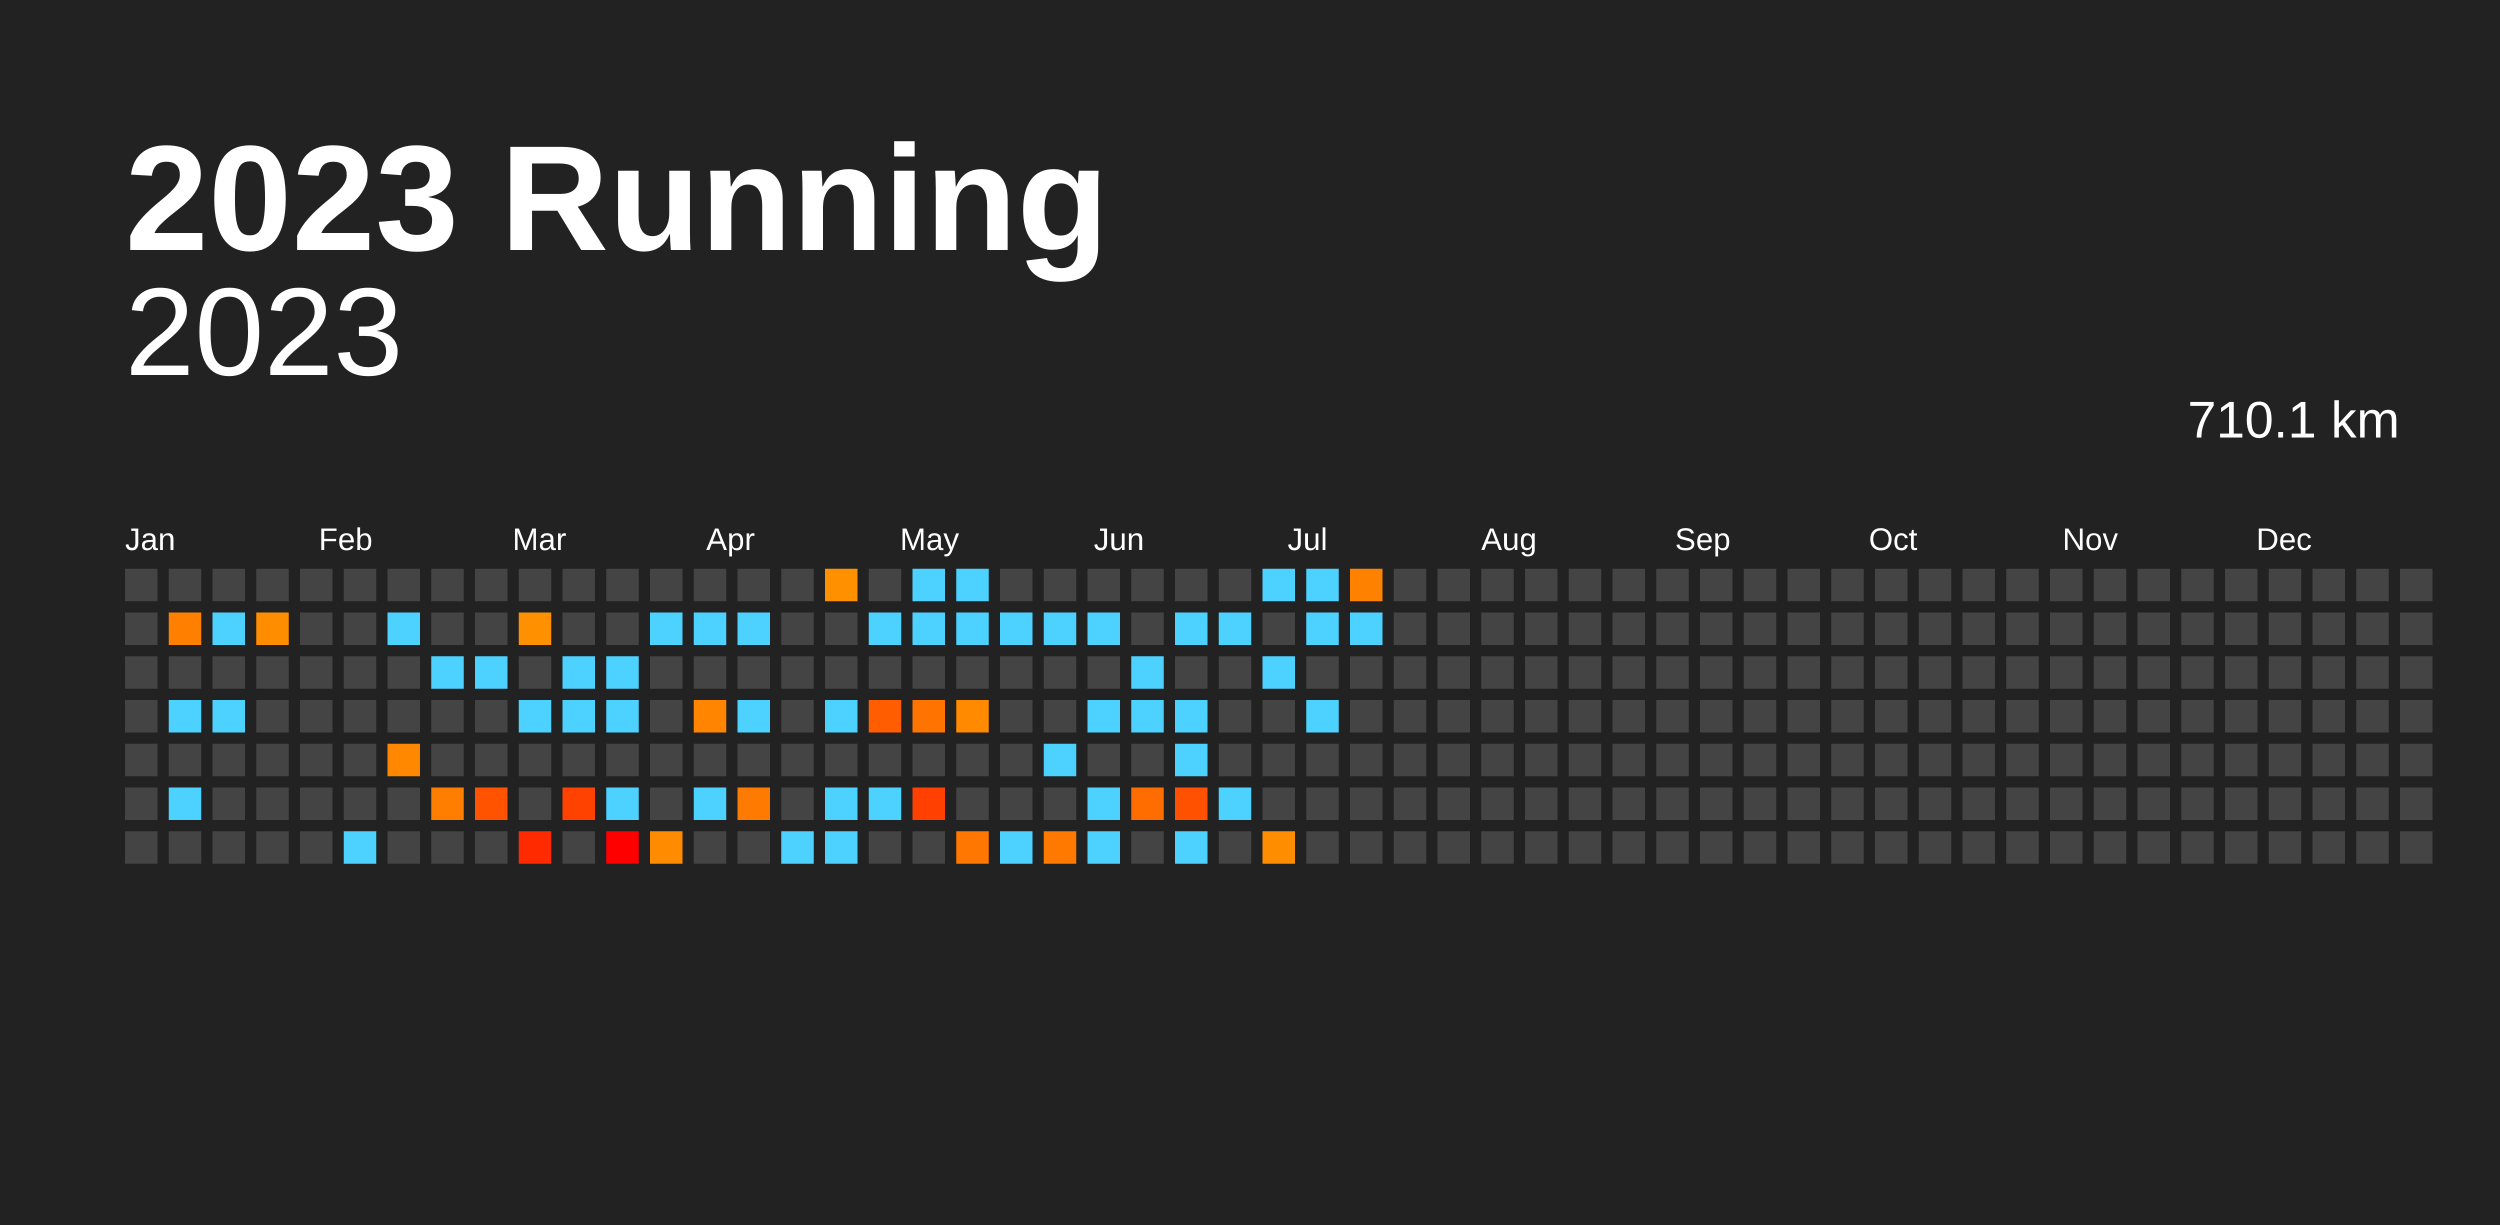
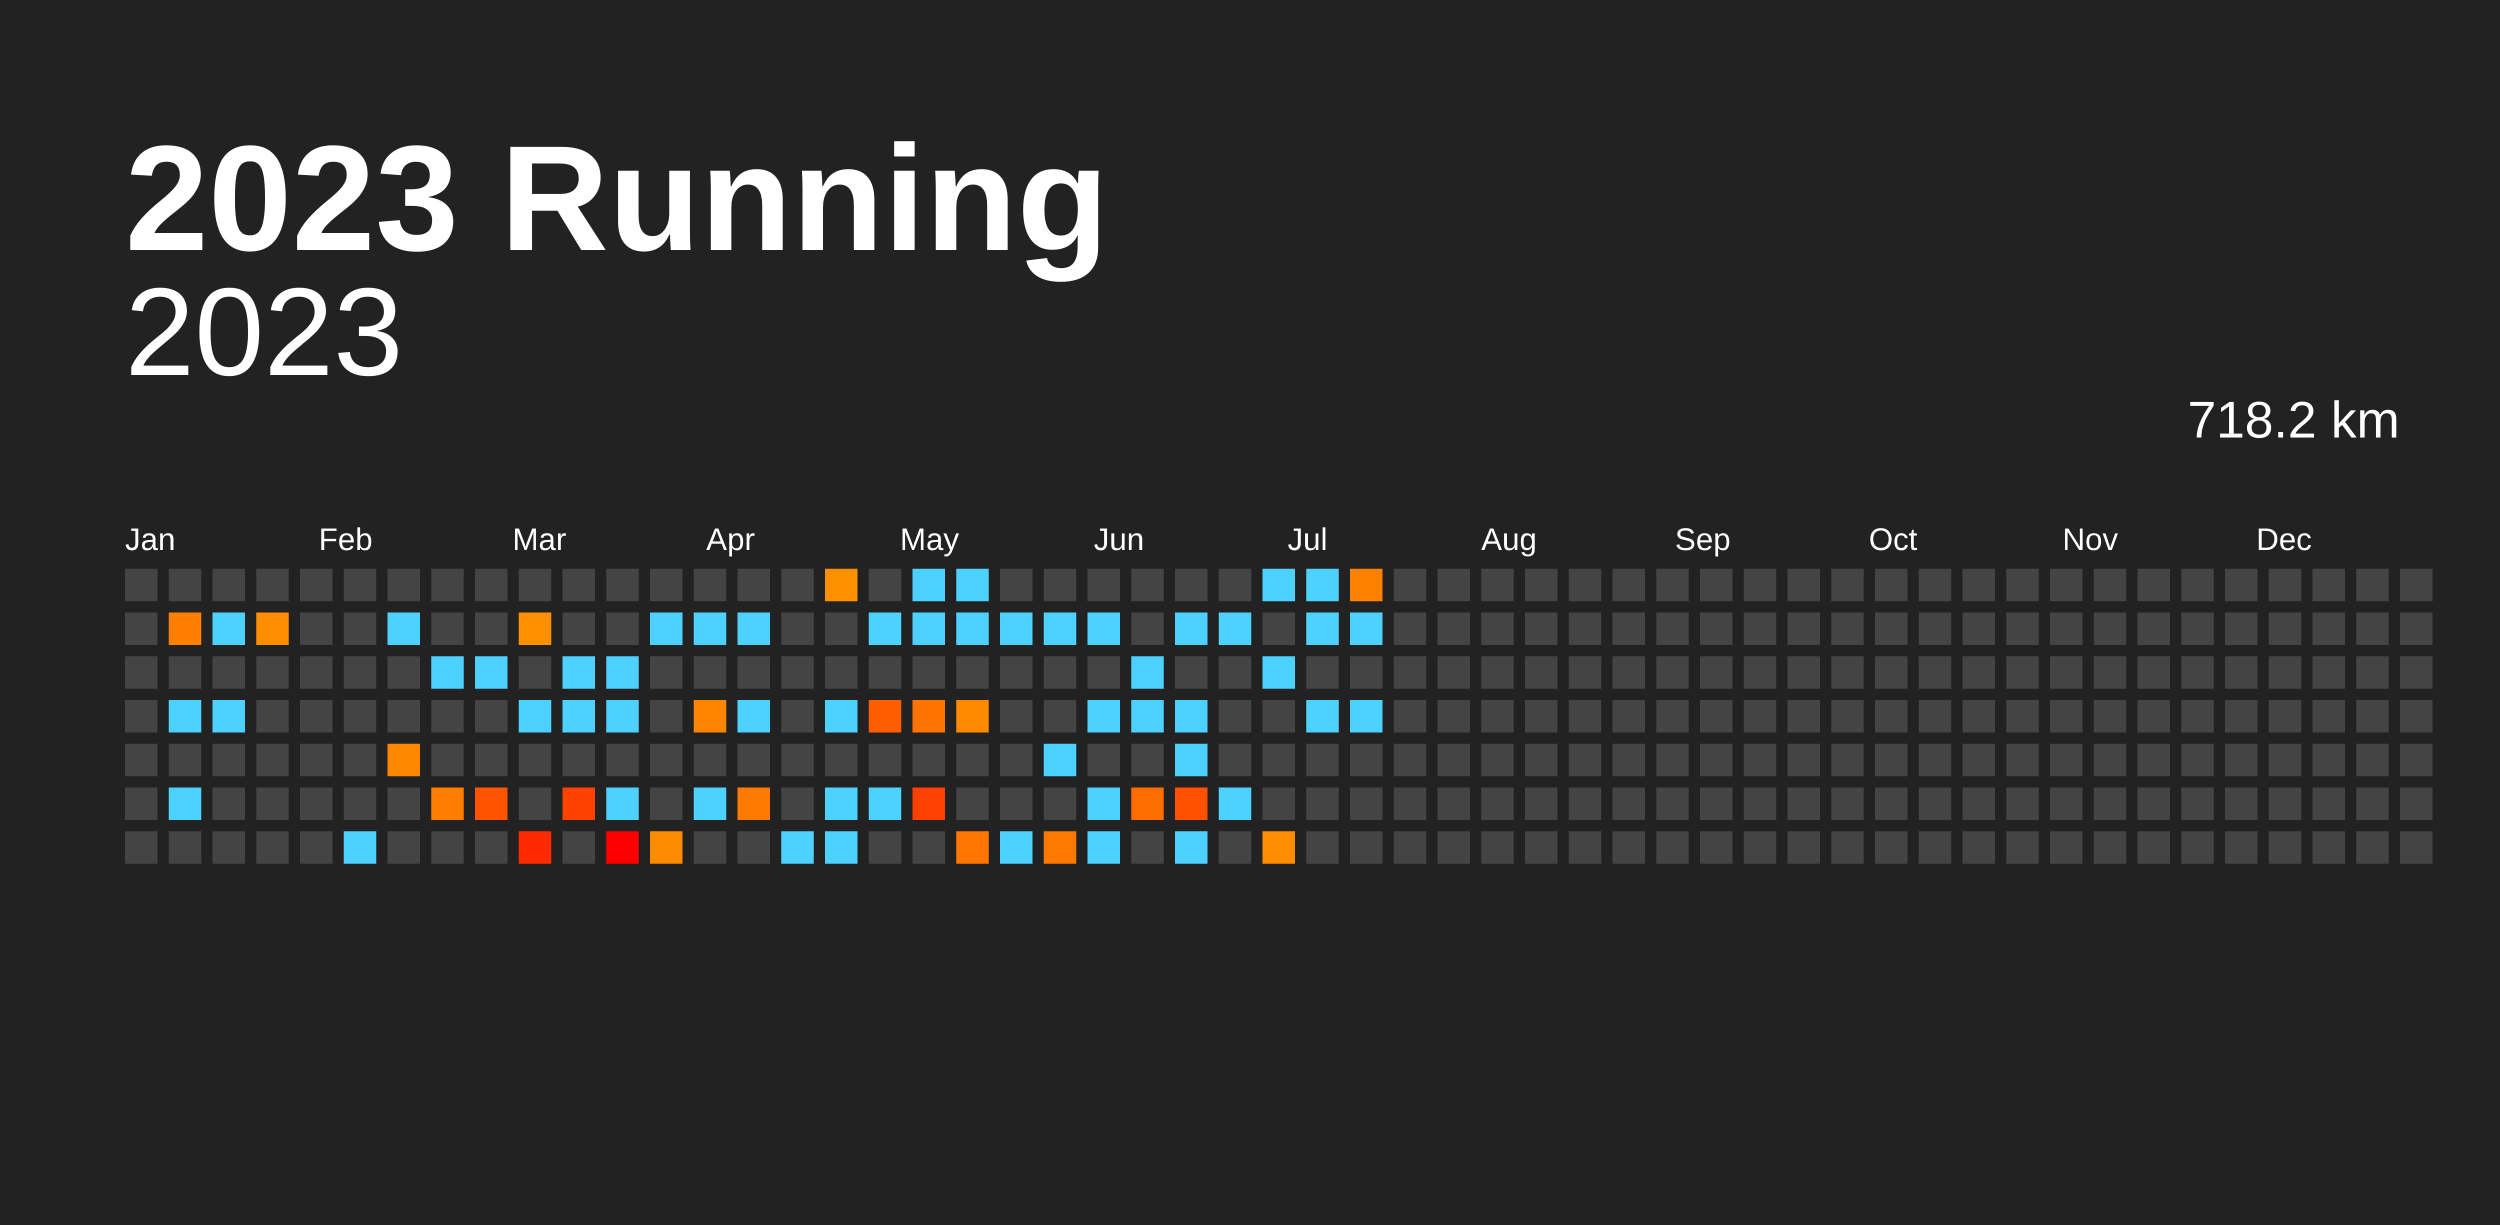
<svg xmlns="http://www.w3.org/2000/svg" baseProfile="full" height="98mm" version="1.1" viewBox="0,0,200,98" width="200mm">
  <defs />
  <rect fill="#222222" height="98" width="200" x="0" y="0" />
  <text fill="#FFFFFF" style="font-size:12px; font-family:Arial; font-weight:bold;" x="10" y="20">2023 Running</text>
  <text alignment-baseline="hanging" fill="#FFFFFF" style="font-size:10.0px; font-family:Arial;" x="10" y="30">2023</text>
-   <text alignment-baseline="hanging" fill="#FFFFFF" style="font-size:4.125px; font-family:Arial;" x="175" y="35">710.1 km</text>
+   <text alignment-baseline="hanging" fill="#FFFFFF" style="font-size:4.125px; font-family:Arial;" x="175" y="35">718.2 km</text>
  <text fill="#FFFFFF" style="font-size:2.5px; font-family:Arial" x="10.0" y="44">Jan</text>
  <text fill="#FFFFFF" style="font-size:2.5px; font-family:Arial" x="25.5" y="44">Feb</text>
  <text fill="#FFFFFF" style="font-size:2.5px; font-family:Arial" x="41.0" y="44">Mar</text>
  <text fill="#FFFFFF" style="font-size:2.5px; font-family:Arial" x="56.5" y="44">Apr</text>
  <text fill="#FFFFFF" style="font-size:2.5px; font-family:Arial" x="72.0" y="44">May</text>
  <text fill="#FFFFFF" style="font-size:2.5px; font-family:Arial" x="87.5" y="44">Jun</text>
  <text fill="#FFFFFF" style="font-size:2.5px; font-family:Arial" x="103.0" y="44">Jul</text>
  <text fill="#FFFFFF" style="font-size:2.5px; font-family:Arial" x="118.5" y="44">Aug</text>
  <text fill="#FFFFFF" style="font-size:2.5px; font-family:Arial" x="134.0" y="44">Sep</text>
  <text fill="#FFFFFF" style="font-size:2.5px; font-family:Arial" x="149.5" y="44">Oct</text>
  <text fill="#FFFFFF" style="font-size:2.5px; font-family:Arial" x="165.0" y="44">Nov</text>
  <text fill="#FFFFFF" style="font-size:2.5px; font-family:Arial" x="180.5" y="44">Dec</text>
  <rect fill="#444444" height="2.6" width="2.6" x="10.0" y="45.5" />
  <rect fill="#444444" height="2.6" width="2.6" x="10.0" y="49.0" />
  <rect fill="#444444" height="2.6" width="2.6" x="10.0" y="52.5" />
  <rect fill="#444444" height="2.6" width="2.6" x="10.0" y="56.0" />
  <rect fill="#444444" height="2.6" width="2.6" x="10.0" y="59.5" />
  <rect fill="#444444" height="2.6" width="2.6" x="10.0" y="63.0" />
  <rect fill="#444444" height="2.6" width="2.6" x="10.0" y="66.5" />
  <rect fill="#444444" height="2.6" width="2.6" x="13.5" y="45.5" />
  <rect fill="#ff8000" height="2.6" width="2.6" x="13.5" y="49.0" />
  <rect fill="#444444" height="2.6" width="2.6" x="13.5" y="52.5" />
  <rect fill="#4dd2ff" height="2.6" width="2.6" x="13.5" y="56.0" />
  <rect fill="#444444" height="2.6" width="2.6" x="13.5" y="59.5" />
  <rect fill="#4dd2ff" height="2.6" width="2.6" x="13.5" y="63.0" />
  <rect fill="#444444" height="2.6" width="2.6" x="13.5" y="66.5" />
  <rect fill="#444444" height="2.6" width="2.6" x="17.0" y="45.5" />
  <rect fill="#4dd2ff" height="2.6" width="2.6" x="17.0" y="49.0" />
  <rect fill="#444444" height="2.6" width="2.6" x="17.0" y="52.5" />
  <rect fill="#4dd2ff" height="2.6" width="2.6" x="17.0" y="56.0" />
  <rect fill="#444444" height="2.6" width="2.6" x="17.0" y="59.5" />
  <rect fill="#444444" height="2.6" width="2.6" x="17.0" y="63.0" />
  <rect fill="#444444" height="2.6" width="2.6" x="17.0" y="66.5" />
  <rect fill="#444444" height="2.6" width="2.6" x="20.5" y="45.5" />
  <rect fill="#ff8d00" height="2.6" width="2.6" x="20.5" y="49.0" />
  <rect fill="#444444" height="2.6" width="2.6" x="20.5" y="52.5" />
  <rect fill="#444444" height="2.6" width="2.6" x="20.5" y="56.0" />
  <rect fill="#444444" height="2.6" width="2.6" x="20.5" y="59.5" />
  <rect fill="#444444" height="2.6" width="2.6" x="20.5" y="63.0" />
  <rect fill="#444444" height="2.6" width="2.6" x="20.5" y="66.5" />
  <rect fill="#444444" height="2.6" width="2.6" x="24.0" y="45.5" />
  <rect fill="#444444" height="2.6" width="2.6" x="24.0" y="49.0" />
  <rect fill="#444444" height="2.6" width="2.6" x="24.0" y="52.5" />
  <rect fill="#444444" height="2.6" width="2.6" x="24.0" y="56.0" />
  <rect fill="#444444" height="2.6" width="2.6" x="24.0" y="59.5" />
  <rect fill="#444444" height="2.6" width="2.6" x="24.0" y="63.0" />
  <rect fill="#444444" height="2.6" width="2.6" x="24.0" y="66.5" />
  <rect fill="#444444" height="2.6" width="2.6" x="27.5" y="45.5" />
  <rect fill="#444444" height="2.6" width="2.6" x="27.5" y="49.0" />
  <rect fill="#444444" height="2.6" width="2.6" x="27.5" y="52.5" />
  <rect fill="#444444" height="2.6" width="2.6" x="27.5" y="56.0" />
  <rect fill="#444444" height="2.6" width="2.6" x="27.5" y="59.5" />
  <rect fill="#444444" height="2.6" width="2.6" x="27.5" y="63.0" />
  <rect fill="#4dd2ff" height="2.6" width="2.6" x="27.5" y="66.5" />
  <rect fill="#444444" height="2.6" width="2.6" x="31.0" y="45.5" />
  <rect fill="#4dd2ff" height="2.6" width="2.6" x="31.0" y="49.0" />
  <rect fill="#444444" height="2.6" width="2.6" x="31.0" y="52.5" />
  <rect fill="#444444" height="2.6" width="2.6" x="31.0" y="56.0" />
  <rect fill="#ff8800" height="2.6" width="2.6" x="31.0" y="59.5" />
  <rect fill="#444444" height="2.6" width="2.6" x="31.0" y="63.0" />
  <rect fill="#444444" height="2.6" width="2.6" x="31.0" y="66.5" />
  <rect fill="#444444" height="2.6" width="2.6" x="34.5" y="45.5" />
  <rect fill="#444444" height="2.6" width="2.6" x="34.5" y="49.0" />
  <rect fill="#4dd2ff" height="2.6" width="2.6" x="34.5" y="52.5" />
  <rect fill="#444444" height="2.6" width="2.6" x="34.5" y="56.0" />
  <rect fill="#444444" height="2.6" width="2.6" x="34.5" y="59.5" />
  <rect fill="#ff7e00" height="2.6" width="2.6" x="34.5" y="63.0" />
  <rect fill="#444444" height="2.6" width="2.6" x="34.5" y="66.5" />
  <rect fill="#444444" height="2.6" width="2.6" x="38.0" y="45.5" />
  <rect fill="#444444" height="2.6" width="2.6" x="38.0" y="49.0" />
  <rect fill="#4dd2ff" height="2.6" width="2.6" x="38.0" y="52.5" />
  <rect fill="#444444" height="2.6" width="2.6" x="38.0" y="56.0" />
  <rect fill="#444444" height="2.6" width="2.6" x="38.0" y="59.5" />
  <rect fill="#ff5300" height="2.6" width="2.6" x="38.0" y="63.0" />
  <rect fill="#444444" height="2.6" width="2.6" x="38.0" y="66.5" />
  <rect fill="#444444" height="2.6" width="2.6" x="41.5" y="45.5" />
  <rect fill="#ff9100" height="2.6" width="2.6" x="41.5" y="49.0" />
  <rect fill="#444444" height="2.6" width="2.6" x="41.5" y="52.5" />
  <rect fill="#4dd2ff" height="2.6" width="2.6" x="41.5" y="56.0" />
  <rect fill="#444444" height="2.6" width="2.6" x="41.5" y="59.5" />
  <rect fill="#444444" height="2.6" width="2.6" x="41.5" y="63.0" />
  <rect fill="#ff2a00" height="2.6" width="2.6" x="41.5" y="66.5" />
  <rect fill="#444444" height="2.6" width="2.6" x="45.0" y="45.5" />
  <rect fill="#444444" height="2.6" width="2.6" x="45.0" y="49.0" />
  <rect fill="#4dd2ff" height="2.6" width="2.6" x="45.0" y="52.5" />
  <rect fill="#4dd2ff" height="2.6" width="2.6" x="45.0" y="56.0" />
  <rect fill="#444444" height="2.6" width="2.6" x="45.0" y="59.5" />
  <rect fill="#ff4200" height="2.6" width="2.6" x="45.0" y="63.0" />
  <rect fill="#444444" height="2.6" width="2.6" x="45.0" y="66.5" />
  <rect fill="#444444" height="2.6" width="2.6" x="48.5" y="45.5" />
  <rect fill="#444444" height="2.6" width="2.6" x="48.5" y="49.0" />
  <rect fill="#4dd2ff" height="2.6" width="2.6" x="48.5" y="52.5" />
  <rect fill="#4dd2ff" height="2.6" width="2.6" x="48.5" y="56.0" />
  <rect fill="#444444" height="2.6" width="2.6" x="48.5" y="59.5" />
  <rect fill="#4dd2ff" height="2.6" width="2.6" x="48.5" y="63.0" />
  <rect fill="red" height="2.6" width="2.6" x="48.5" y="66.5" />
  <rect fill="#444444" height="2.6" width="2.6" x="52.0" y="45.5" />
  <rect fill="#4dd2ff" height="2.6" width="2.6" x="52.0" y="49.0" />
  <rect fill="#444444" height="2.6" width="2.6" x="52.0" y="52.5" />
  <rect fill="#444444" height="2.6" width="2.6" x="52.0" y="56.0" />
  <rect fill="#444444" height="2.6" width="2.6" x="52.0" y="59.5" />
  <rect fill="#444444" height="2.6" width="2.6" x="52.0" y="63.0" />
  <rect fill="#ff8b00" height="2.6" width="2.6" x="52.0" y="66.5" />
  <rect fill="#444444" height="2.6" width="2.6" x="55.5" y="45.5" />
  <rect fill="#4dd2ff" height="2.6" width="2.6" x="55.5" y="49.0" />
  <rect fill="#444444" height="2.6" width="2.6" x="55.5" y="52.5" />
  <rect fill="#ff8400" height="2.6" width="2.6" x="55.5" y="56.0" />
  <rect fill="#444444" height="2.6" width="2.6" x="55.5" y="59.5" />
  <rect fill="#4dd2ff" height="2.6" width="2.6" x="55.5" y="63.0" />
  <rect fill="#444444" height="2.6" width="2.6" x="55.5" y="66.5" />
  <rect fill="#444444" height="2.6" width="2.6" x="59.0" y="45.5" />
  <rect fill="#4dd2ff" height="2.6" width="2.6" x="59.0" y="49.0" />
  <rect fill="#444444" height="2.6" width="2.6" x="59.0" y="52.5" />
  <rect fill="#4dd2ff" height="2.6" width="2.6" x="59.0" y="56.0" />
  <rect fill="#444444" height="2.6" width="2.6" x="59.0" y="59.5" />
  <rect fill="#ff7a00" height="2.6" width="2.6" x="59.0" y="63.0" />
  <rect fill="#444444" height="2.6" width="2.6" x="59.0" y="66.5" />
  <rect fill="#444444" height="2.6" width="2.6" x="62.5" y="45.5" />
  <rect fill="#444444" height="2.6" width="2.6" x="62.5" y="49.0" />
  <rect fill="#444444" height="2.6" width="2.6" x="62.5" y="52.5" />
  <rect fill="#444444" height="2.6" width="2.6" x="62.5" y="56.0" />
  <rect fill="#444444" height="2.6" width="2.6" x="62.5" y="59.5" />
  <rect fill="#444444" height="2.6" width="2.6" x="62.5" y="63.0" />
  <rect fill="#4dd2ff" height="2.6" width="2.6" x="62.5" y="66.5" />
  <rect fill="#ff9100" height="2.6" width="2.6" x="66.0" y="45.5" />
  <rect fill="#444444" height="2.6" width="2.6" x="66.0" y="49.0" />
  <rect fill="#444444" height="2.6" width="2.6" x="66.0" y="52.5" />
  <rect fill="#4dd2ff" height="2.6" width="2.6" x="66.0" y="56.0" />
  <rect fill="#444444" height="2.6" width="2.6" x="66.0" y="59.5" />
  <rect fill="#4dd2ff" height="2.6" width="2.6" x="66.0" y="63.0" />
  <rect fill="#4dd2ff" height="2.6" width="2.6" x="66.0" y="66.5" />
  <rect fill="#444444" height="2.6" width="2.6" x="69.5" y="45.5" />
  <rect fill="#4dd2ff" height="2.6" width="2.6" x="69.5" y="49.0" />
  <rect fill="#444444" height="2.6" width="2.6" x="69.5" y="52.5" />
  <rect fill="#ff5d00" height="2.6" width="2.6" x="69.5" y="56.0" />
  <rect fill="#444444" height="2.6" width="2.6" x="69.5" y="59.5" />
  <rect fill="#4dd2ff" height="2.6" width="2.6" x="69.5" y="63.0" />
  <rect fill="#444444" height="2.6" width="2.6" x="69.5" y="66.5" />
  <rect fill="#4dd2ff" height="2.6" width="2.6" x="73.0" y="45.5" />
  <rect fill="#4dd2ff" height="2.6" width="2.6" x="73.0" y="49.0" />
  <rect fill="#444444" height="2.6" width="2.6" x="73.0" y="52.5" />
  <rect fill="#ff7300" height="2.6" width="2.6" x="73.0" y="56.0" />
  <rect fill="#444444" height="2.6" width="2.6" x="73.0" y="59.5" />
  <rect fill="#ff4000" height="2.6" width="2.6" x="73.0" y="63.0" />
  <rect fill="#444444" height="2.6" width="2.6" x="73.0" y="66.5" />
  <rect fill="#4dd2ff" height="2.6" width="2.6" x="76.5" y="45.5" />
  <rect fill="#4dd2ff" height="2.6" width="2.6" x="76.5" y="49.0" />
  <rect fill="#444444" height="2.6" width="2.6" x="76.5" y="52.5" />
  <rect fill="#ff8a00" height="2.6" width="2.6" x="76.5" y="56.0" />
  <rect fill="#444444" height="2.6" width="2.6" x="76.5" y="59.5" />
  <rect fill="#444444" height="2.6" width="2.6" x="76.5" y="63.0" />
  <rect fill="#ff7600" height="2.6" width="2.6" x="76.5" y="66.5" />
  <rect fill="#444444" height="2.6" width="2.6" x="80.0" y="45.5" />
  <rect fill="#4dd2ff" height="2.6" width="2.6" x="80.0" y="49.0" />
  <rect fill="#444444" height="2.6" width="2.6" x="80.0" y="52.5" />
  <rect fill="#444444" height="2.6" width="2.6" x="80.0" y="56.0" />
  <rect fill="#444444" height="2.6" width="2.6" x="80.0" y="59.5" />
  <rect fill="#444444" height="2.6" width="2.6" x="80.0" y="63.0" />
  <rect fill="#4dd2ff" height="2.6" width="2.6" x="80.0" y="66.5" />
  <rect fill="#444444" height="2.6" width="2.6" x="83.5" y="45.5" />
  <rect fill="#4dd2ff" height="2.6" width="2.6" x="83.5" y="49.0" />
  <rect fill="#444444" height="2.6" width="2.6" x="83.5" y="52.5" />
  <rect fill="#444444" height="2.6" width="2.6" x="83.5" y="56.0" />
  <rect fill="#4dd2ff" height="2.6" width="2.6" x="83.5" y="59.5" />
  <rect fill="#444444" height="2.6" width="2.6" x="83.5" y="63.0" />
  <rect fill="#ff7800" height="2.6" width="2.6" x="83.5" y="66.5" />
  <rect fill="#444444" height="2.6" width="2.6" x="87.0" y="45.5" />
  <rect fill="#4dd2ff" height="2.6" width="2.6" x="87.0" y="49.0" />
  <rect fill="#444444" height="2.6" width="2.6" x="87.0" y="52.5" />
  <rect fill="#4dd2ff" height="2.6" width="2.6" x="87.0" y="56.0" />
  <rect fill="#444444" height="2.6" width="2.6" x="87.0" y="59.5" />
  <rect fill="#4dd2ff" height="2.6" width="2.6" x="87.0" y="63.0" />
  <rect fill="#4dd2ff" height="2.6" width="2.6" x="87.0" y="66.5" />
  <rect fill="#444444" height="2.6" width="2.6" x="90.5" y="45.5" />
  <rect fill="#444444" height="2.6" width="2.6" x="90.5" y="49.0" />
  <rect fill="#4dd2ff" height="2.6" width="2.6" x="90.5" y="52.5" />
  <rect fill="#4dd2ff" height="2.6" width="2.6" x="90.5" y="56.0" />
  <rect fill="#444444" height="2.6" width="2.6" x="90.5" y="59.5" />
  <rect fill="#ff6c00" height="2.6" width="2.6" x="90.5" y="63.0" />
  <rect fill="#444444" height="2.6" width="2.6" x="90.5" y="66.5" />
  <rect fill="#444444" height="2.6" width="2.6" x="94.0" y="45.5" />
  <rect fill="#4dd2ff" height="2.6" width="2.6" x="94.0" y="49.0" />
  <rect fill="#444444" height="2.6" width="2.6" x="94.0" y="52.5" />
  <rect fill="#4dd2ff" height="2.6" width="2.6" x="94.0" y="56.0" />
  <rect fill="#4dd2ff" height="2.6" width="2.6" x="94.0" y="59.5" />
  <rect fill="#ff5100" height="2.6" width="2.6" x="94.0" y="63.0" />
  <rect fill="#4dd2ff" height="2.6" width="2.6" x="94.0" y="66.5" />
  <rect fill="#444444" height="2.6" width="2.6" x="97.5" y="45.5" />
  <rect fill="#4dd2ff" height="2.6" width="2.6" x="97.5" y="49.0" />
  <rect fill="#444444" height="2.6" width="2.6" x="97.5" y="52.5" />
  <rect fill="#444444" height="2.6" width="2.6" x="97.5" y="56.0" />
  <rect fill="#444444" height="2.6" width="2.6" x="97.5" y="59.5" />
  <rect fill="#4dd2ff" height="2.6" width="2.6" x="97.5" y="63.0" />
  <rect fill="#444444" height="2.6" width="2.6" x="97.5" y="66.5" />
  <rect fill="#4dd2ff" height="2.6" width="2.6" x="101.0" y="45.5" />
  <rect fill="#444444" height="2.6" width="2.6" x="101.0" y="49.0" />
  <rect fill="#4dd2ff" height="2.6" width="2.6" x="101.0" y="52.5" />
  <rect fill="#444444" height="2.6" width="2.6" x="101.0" y="56.0" />
  <rect fill="#444444" height="2.6" width="2.6" x="101.0" y="59.5" />
  <rect fill="#444444" height="2.6" width="2.6" x="101.0" y="63.0" />
  <rect fill="#ff8d00" height="2.6" width="2.6" x="101.0" y="66.5" />
  <rect fill="#4dd2ff" height="2.6" width="2.6" x="104.5" y="45.5" />
  <rect fill="#4dd2ff" height="2.6" width="2.6" x="104.5" y="49.0" />
  <rect fill="#444444" height="2.6" width="2.6" x="104.5" y="52.5" />
  <rect fill="#4dd2ff" height="2.6" width="2.6" x="104.5" y="56.0" />
  <rect fill="#444444" height="2.6" width="2.6" x="104.5" y="59.5" />
  <rect fill="#444444" height="2.6" width="2.6" x="104.5" y="63.0" />
  <rect fill="#444444" height="2.6" width="2.6" x="104.5" y="66.5" />
  <rect fill="#ff8100" height="2.6" width="2.6" x="108.0" y="45.5" />
  <rect fill="#4dd2ff" height="2.6" width="2.6" x="108.0" y="49.0" />
  <rect fill="#444444" height="2.6" width="2.6" x="108.0" y="52.5" />
-   <rect fill="#444444" height="2.6" width="2.6" x="108.0" y="56.0" />
+   <rect fill="#4dd2ff" height="2.6" width="2.6" x="108.0" y="56.0" />
  <rect fill="#444444" height="2.6" width="2.6" x="108.0" y="59.5" />
  <rect fill="#444444" height="2.6" width="2.6" x="108.0" y="63.0" />
  <rect fill="#444444" height="2.6" width="2.6" x="108.0" y="66.5" />
  <rect fill="#444444" height="2.6" width="2.6" x="111.5" y="45.5" />
  <rect fill="#444444" height="2.6" width="2.6" x="111.5" y="49.0" />
  <rect fill="#444444" height="2.6" width="2.6" x="111.5" y="52.5" />
  <rect fill="#444444" height="2.6" width="2.6" x="111.5" y="56.0" />
  <rect fill="#444444" height="2.6" width="2.6" x="111.5" y="59.5" />
  <rect fill="#444444" height="2.6" width="2.6" x="111.5" y="63.0" />
  <rect fill="#444444" height="2.6" width="2.6" x="111.5" y="66.5" />
  <rect fill="#444444" height="2.6" width="2.6" x="115.0" y="45.5" />
  <rect fill="#444444" height="2.6" width="2.6" x="115.0" y="49.0" />
  <rect fill="#444444" height="2.6" width="2.6" x="115.0" y="52.5" />
  <rect fill="#444444" height="2.6" width="2.6" x="115.0" y="56.0" />
  <rect fill="#444444" height="2.6" width="2.6" x="115.0" y="59.5" />
  <rect fill="#444444" height="2.6" width="2.6" x="115.0" y="63.0" />
  <rect fill="#444444" height="2.6" width="2.6" x="115.0" y="66.5" />
  <rect fill="#444444" height="2.6" width="2.6" x="118.5" y="45.5" />
  <rect fill="#444444" height="2.6" width="2.6" x="118.5" y="49.0" />
  <rect fill="#444444" height="2.6" width="2.6" x="118.5" y="52.5" />
  <rect fill="#444444" height="2.6" width="2.6" x="118.5" y="56.0" />
  <rect fill="#444444" height="2.6" width="2.6" x="118.5" y="59.5" />
  <rect fill="#444444" height="2.6" width="2.6" x="118.5" y="63.0" />
  <rect fill="#444444" height="2.6" width="2.6" x="118.5" y="66.5" />
  <rect fill="#444444" height="2.6" width="2.6" x="122.0" y="45.5" />
  <rect fill="#444444" height="2.6" width="2.6" x="122.0" y="49.0" />
  <rect fill="#444444" height="2.6" width="2.6" x="122.0" y="52.5" />
  <rect fill="#444444" height="2.6" width="2.6" x="122.0" y="56.0" />
  <rect fill="#444444" height="2.6" width="2.6" x="122.0" y="59.5" />
  <rect fill="#444444" height="2.6" width="2.6" x="122.0" y="63.0" />
  <rect fill="#444444" height="2.6" width="2.6" x="122.0" y="66.5" />
  <rect fill="#444444" height="2.6" width="2.6" x="125.5" y="45.5" />
  <rect fill="#444444" height="2.6" width="2.6" x="125.5" y="49.0" />
  <rect fill="#444444" height="2.6" width="2.6" x="125.5" y="52.5" />
  <rect fill="#444444" height="2.6" width="2.6" x="125.5" y="56.0" />
  <rect fill="#444444" height="2.6" width="2.6" x="125.5" y="59.5" />
  <rect fill="#444444" height="2.6" width="2.6" x="125.5" y="63.0" />
  <rect fill="#444444" height="2.6" width="2.6" x="125.5" y="66.5" />
  <rect fill="#444444" height="2.6" width="2.6" x="129.0" y="45.5" />
  <rect fill="#444444" height="2.6" width="2.6" x="129.0" y="49.0" />
  <rect fill="#444444" height="2.6" width="2.6" x="129.0" y="52.5" />
  <rect fill="#444444" height="2.6" width="2.6" x="129.0" y="56.0" />
  <rect fill="#444444" height="2.6" width="2.6" x="129.0" y="59.5" />
  <rect fill="#444444" height="2.6" width="2.6" x="129.0" y="63.0" />
  <rect fill="#444444" height="2.6" width="2.6" x="129.0" y="66.5" />
  <rect fill="#444444" height="2.6" width="2.6" x="132.5" y="45.5" />
  <rect fill="#444444" height="2.6" width="2.6" x="132.5" y="49.0" />
  <rect fill="#444444" height="2.6" width="2.6" x="132.5" y="52.5" />
  <rect fill="#444444" height="2.6" width="2.6" x="132.5" y="56.0" />
  <rect fill="#444444" height="2.6" width="2.6" x="132.5" y="59.5" />
  <rect fill="#444444" height="2.6" width="2.6" x="132.5" y="63.0" />
  <rect fill="#444444" height="2.6" width="2.6" x="132.5" y="66.5" />
  <rect fill="#444444" height="2.6" width="2.6" x="136.0" y="45.5" />
  <rect fill="#444444" height="2.6" width="2.6" x="136.0" y="49.0" />
  <rect fill="#444444" height="2.6" width="2.6" x="136.0" y="52.5" />
  <rect fill="#444444" height="2.6" width="2.6" x="136.0" y="56.0" />
  <rect fill="#444444" height="2.6" width="2.6" x="136.0" y="59.5" />
  <rect fill="#444444" height="2.6" width="2.6" x="136.0" y="63.0" />
  <rect fill="#444444" height="2.6" width="2.6" x="136.0" y="66.5" />
  <rect fill="#444444" height="2.6" width="2.6" x="139.5" y="45.5" />
  <rect fill="#444444" height="2.6" width="2.6" x="139.5" y="49.0" />
  <rect fill="#444444" height="2.6" width="2.6" x="139.5" y="52.5" />
  <rect fill="#444444" height="2.6" width="2.6" x="139.5" y="56.0" />
  <rect fill="#444444" height="2.6" width="2.6" x="139.5" y="59.5" />
  <rect fill="#444444" height="2.6" width="2.6" x="139.5" y="63.0" />
  <rect fill="#444444" height="2.6" width="2.6" x="139.5" y="66.5" />
  <rect fill="#444444" height="2.6" width="2.6" x="143.0" y="45.5" />
  <rect fill="#444444" height="2.6" width="2.6" x="143.0" y="49.0" />
  <rect fill="#444444" height="2.6" width="2.6" x="143.0" y="52.5" />
  <rect fill="#444444" height="2.6" width="2.6" x="143.0" y="56.0" />
  <rect fill="#444444" height="2.6" width="2.6" x="143.0" y="59.5" />
  <rect fill="#444444" height="2.6" width="2.6" x="143.0" y="63.0" />
  <rect fill="#444444" height="2.6" width="2.6" x="143.0" y="66.5" />
  <rect fill="#444444" height="2.6" width="2.6" x="146.5" y="45.5" />
  <rect fill="#444444" height="2.6" width="2.6" x="146.5" y="49.0" />
  <rect fill="#444444" height="2.6" width="2.6" x="146.5" y="52.5" />
  <rect fill="#444444" height="2.6" width="2.6" x="146.5" y="56.0" />
  <rect fill="#444444" height="2.6" width="2.6" x="146.5" y="59.5" />
  <rect fill="#444444" height="2.6" width="2.6" x="146.5" y="63.0" />
  <rect fill="#444444" height="2.6" width="2.6" x="146.5" y="66.5" />
  <rect fill="#444444" height="2.6" width="2.6" x="150.0" y="45.5" />
  <rect fill="#444444" height="2.6" width="2.6" x="150.0" y="49.0" />
  <rect fill="#444444" height="2.6" width="2.6" x="150.0" y="52.5" />
  <rect fill="#444444" height="2.6" width="2.6" x="150.0" y="56.0" />
  <rect fill="#444444" height="2.6" width="2.6" x="150.0" y="59.5" />
  <rect fill="#444444" height="2.6" width="2.6" x="150.0" y="63.0" />
  <rect fill="#444444" height="2.6" width="2.6" x="150.0" y="66.5" />
  <rect fill="#444444" height="2.6" width="2.6" x="153.5" y="45.5" />
  <rect fill="#444444" height="2.6" width="2.6" x="153.5" y="49.0" />
  <rect fill="#444444" height="2.6" width="2.6" x="153.5" y="52.5" />
  <rect fill="#444444" height="2.6" width="2.6" x="153.5" y="56.0" />
  <rect fill="#444444" height="2.6" width="2.6" x="153.5" y="59.5" />
  <rect fill="#444444" height="2.6" width="2.6" x="153.5" y="63.0" />
  <rect fill="#444444" height="2.6" width="2.6" x="153.5" y="66.5" />
  <rect fill="#444444" height="2.6" width="2.6" x="157.0" y="45.5" />
  <rect fill="#444444" height="2.6" width="2.6" x="157.0" y="49.0" />
  <rect fill="#444444" height="2.6" width="2.6" x="157.0" y="52.5" />
  <rect fill="#444444" height="2.6" width="2.6" x="157.0" y="56.0" />
  <rect fill="#444444" height="2.6" width="2.6" x="157.0" y="59.5" />
  <rect fill="#444444" height="2.6" width="2.6" x="157.0" y="63.0" />
  <rect fill="#444444" height="2.6" width="2.6" x="157.0" y="66.5" />
  <rect fill="#444444" height="2.6" width="2.6" x="160.5" y="45.5" />
  <rect fill="#444444" height="2.6" width="2.6" x="160.5" y="49.0" />
  <rect fill="#444444" height="2.6" width="2.6" x="160.5" y="52.5" />
  <rect fill="#444444" height="2.6" width="2.6" x="160.5" y="56.0" />
  <rect fill="#444444" height="2.6" width="2.6" x="160.5" y="59.5" />
  <rect fill="#444444" height="2.6" width="2.6" x="160.5" y="63.0" />
  <rect fill="#444444" height="2.6" width="2.6" x="160.5" y="66.5" />
  <rect fill="#444444" height="2.6" width="2.6" x="164.0" y="45.5" />
  <rect fill="#444444" height="2.6" width="2.6" x="164.0" y="49.0" />
  <rect fill="#444444" height="2.6" width="2.6" x="164.0" y="52.5" />
  <rect fill="#444444" height="2.6" width="2.6" x="164.0" y="56.0" />
  <rect fill="#444444" height="2.6" width="2.6" x="164.0" y="59.5" />
  <rect fill="#444444" height="2.6" width="2.6" x="164.0" y="63.0" />
  <rect fill="#444444" height="2.6" width="2.6" x="164.0" y="66.5" />
  <rect fill="#444444" height="2.6" width="2.6" x="167.5" y="45.5" />
  <rect fill="#444444" height="2.6" width="2.6" x="167.5" y="49.0" />
  <rect fill="#444444" height="2.6" width="2.6" x="167.5" y="52.5" />
  <rect fill="#444444" height="2.6" width="2.6" x="167.5" y="56.0" />
  <rect fill="#444444" height="2.6" width="2.6" x="167.5" y="59.5" />
  <rect fill="#444444" height="2.6" width="2.6" x="167.5" y="63.0" />
  <rect fill="#444444" height="2.6" width="2.6" x="167.5" y="66.5" />
  <rect fill="#444444" height="2.6" width="2.6" x="171.0" y="45.5" />
  <rect fill="#444444" height="2.6" width="2.6" x="171.0" y="49.0" />
  <rect fill="#444444" height="2.6" width="2.6" x="171.0" y="52.5" />
  <rect fill="#444444" height="2.6" width="2.6" x="171.0" y="56.0" />
  <rect fill="#444444" height="2.6" width="2.6" x="171.0" y="59.5" />
  <rect fill="#444444" height="2.6" width="2.6" x="171.0" y="63.0" />
  <rect fill="#444444" height="2.6" width="2.6" x="171.0" y="66.5" />
  <rect fill="#444444" height="2.6" width="2.6" x="174.5" y="45.5" />
  <rect fill="#444444" height="2.6" width="2.6" x="174.5" y="49.0" />
  <rect fill="#444444" height="2.6" width="2.6" x="174.5" y="52.5" />
  <rect fill="#444444" height="2.6" width="2.6" x="174.5" y="56.0" />
  <rect fill="#444444" height="2.6" width="2.6" x="174.5" y="59.5" />
  <rect fill="#444444" height="2.6" width="2.6" x="174.5" y="63.0" />
  <rect fill="#444444" height="2.6" width="2.6" x="174.5" y="66.5" />
  <rect fill="#444444" height="2.6" width="2.6" x="178.0" y="45.5" />
  <rect fill="#444444" height="2.6" width="2.6" x="178.0" y="49.0" />
  <rect fill="#444444" height="2.6" width="2.6" x="178.0" y="52.5" />
  <rect fill="#444444" height="2.6" width="2.6" x="178.0" y="56.0" />
  <rect fill="#444444" height="2.6" width="2.6" x="178.0" y="59.5" />
  <rect fill="#444444" height="2.6" width="2.6" x="178.0" y="63.0" />
  <rect fill="#444444" height="2.6" width="2.6" x="178.0" y="66.5" />
  <rect fill="#444444" height="2.6" width="2.6" x="181.5" y="45.5" />
  <rect fill="#444444" height="2.6" width="2.6" x="181.5" y="49.0" />
  <rect fill="#444444" height="2.6" width="2.6" x="181.5" y="52.5" />
  <rect fill="#444444" height="2.6" width="2.6" x="181.5" y="56.0" />
  <rect fill="#444444" height="2.6" width="2.6" x="181.5" y="59.5" />
  <rect fill="#444444" height="2.6" width="2.6" x="181.5" y="63.0" />
  <rect fill="#444444" height="2.6" width="2.6" x="181.5" y="66.5" />
  <rect fill="#444444" height="2.6" width="2.6" x="185.0" y="45.5" />
  <rect fill="#444444" height="2.6" width="2.6" x="185.0" y="49.0" />
  <rect fill="#444444" height="2.6" width="2.6" x="185.0" y="52.5" />
  <rect fill="#444444" height="2.6" width="2.6" x="185.0" y="56.0" />
  <rect fill="#444444" height="2.6" width="2.6" x="185.0" y="59.5" />
  <rect fill="#444444" height="2.6" width="2.6" x="185.0" y="63.0" />
  <rect fill="#444444" height="2.6" width="2.6" x="185.0" y="66.5" />
  <rect fill="#444444" height="2.6" width="2.6" x="188.5" y="45.5" />
  <rect fill="#444444" height="2.6" width="2.6" x="188.5" y="49.0" />
  <rect fill="#444444" height="2.6" width="2.6" x="188.5" y="52.5" />
  <rect fill="#444444" height="2.6" width="2.6" x="188.5" y="56.0" />
  <rect fill="#444444" height="2.6" width="2.6" x="188.5" y="59.5" />
  <rect fill="#444444" height="2.6" width="2.6" x="188.5" y="63.0" />
  <rect fill="#444444" height="2.6" width="2.6" x="188.5" y="66.5" />
  <rect fill="#444444" height="2.6" width="2.6" x="192.0" y="45.5" />
  <rect fill="#444444" height="2.6" width="2.6" x="192.0" y="49.0" />
  <rect fill="#444444" height="2.6" width="2.6" x="192.0" y="52.5" />
  <rect fill="#444444" height="2.6" width="2.6" x="192.0" y="56.0" />
  <rect fill="#444444" height="2.6" width="2.6" x="192.0" y="59.5" />
  <rect fill="#444444" height="2.6" width="2.6" x="192.0" y="63.0" />
  <rect fill="#444444" height="2.6" width="2.6" x="192.0" y="66.5" />
</svg>
